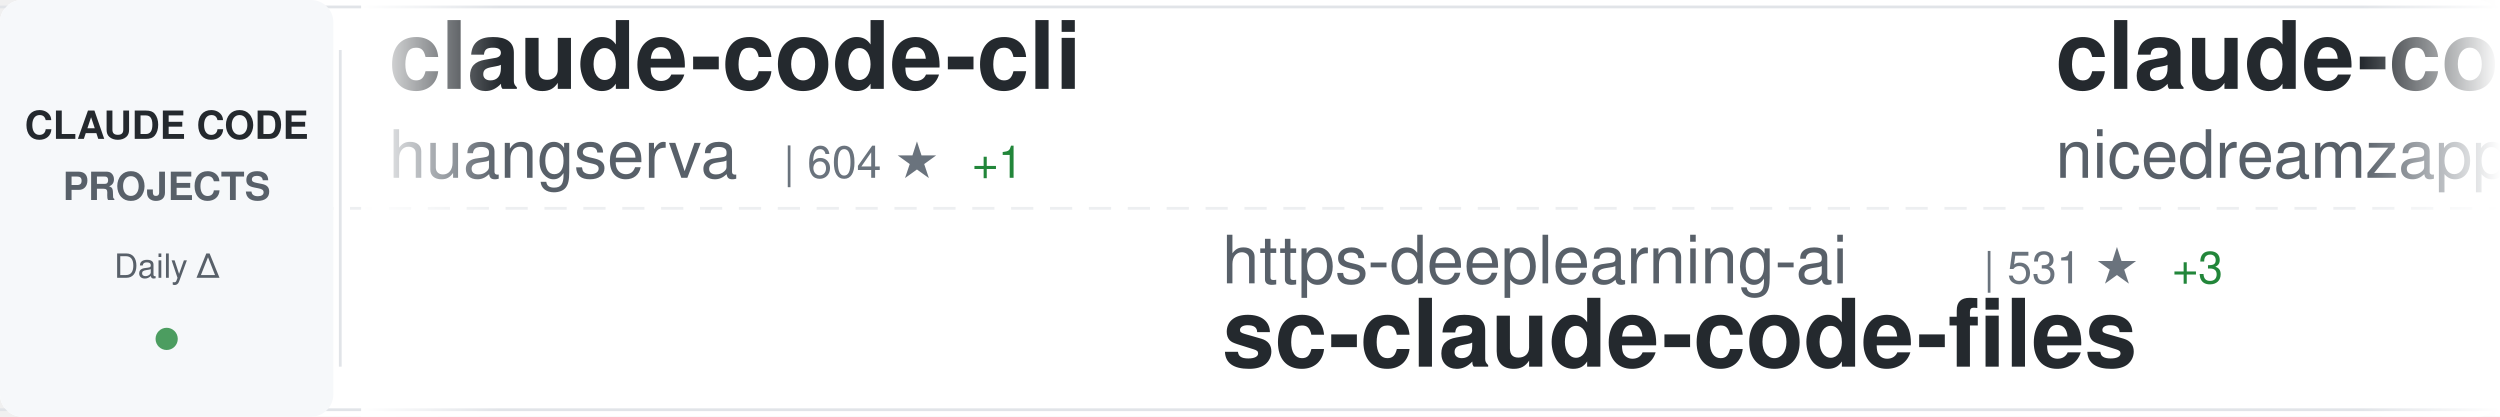
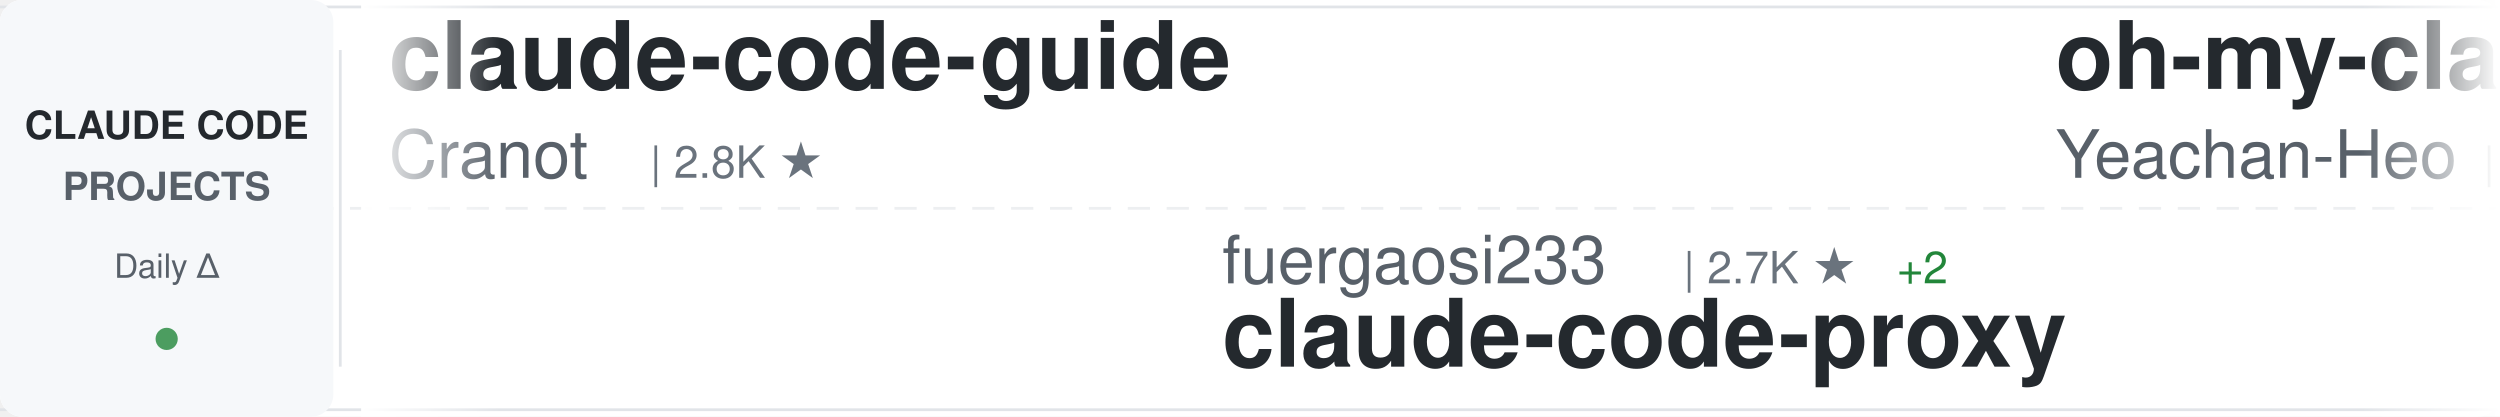
<svg xmlns="http://www.w3.org/2000/svg" width="900" height="150">
  <defs>
    <linearGradient id="awesomeLeftFade" x1="0%" y1="0%" x2="100%" y2="0%">
      <stop offset="0%" style="stop-color:#ffffff;stop-opacity:1" />
      <stop offset="100%" style="stop-color:#ffffff;stop-opacity:0" />
    </linearGradient>
    <linearGradient id="awesomeRightFade" x1="0%" y1="0%" x2="100%" y2="0%">
      <stop offset="0%" style="stop-color:#ffffff;stop-opacity:0" />
      <stop offset="100%" style="stop-color:#ffffff;stop-opacity:1" />
    </linearGradient>
  </defs>
  <rect width="900" height="150" fill="#ffffff" rx="8" />
  <rect x="0" y="2" width="900" height="1" fill="#e1e4e8" />
  <rect x="0" y="147" width="900" height="1" fill="#e1e4e8" />
  <line x1="0" y1="75" x2="900" y2="75" stroke="#e1e4e8" stroke-width="1" stroke-dasharray="8 6" opacity="0.6" />
  <rect x="0" y="0" width="120" height="150" fill="#f6f8fa" rx="8" />
  <text x="60" y="50" font-family="-apple-system, BlinkMacSystemFont, 'Segoe UI', Helvetica, Arial, sans-serif" font-size="14" font-weight="600" fill="#24292e" text-anchor="middle">CLAUDE CODE</text>
  <text x="60" y="72" font-family="-apple-system, BlinkMacSystemFont, 'Segoe UI', Helvetica, Arial, sans-serif" font-size="14" font-weight="600" fill="#586069" text-anchor="middle">PROJECTS</text>
  <text x="60" y="100" font-family="-apple-system, BlinkMacSystemFont, 'Segoe UI', Helvetica, Arial, sans-serif" font-size="12" font-weight="500" fill="#586069" text-anchor="middle">Daily Δ</text>
  <circle cx="60" cy="122" r="4" fill="#22863a" opacity="0.8" />
  <rect x="122" y="18" width="1" height="114" fill="#e1e4e8" />
  <clipPath id="awesomeTickerClip">
    <rect x="130" y="0" width="770" height="150" />
  </clipPath>
  <g clip-path="url(#awesomeTickerClip)">
    <g id="awesomeTickerItems">
      <animateTransform attributeName="transform" attributeType="XML" type="translate" from="0 0" to="-3000 0" dur="54s" repeatCount="indefinite" />
      <g transform="translate(0, 0)">
-         <text x="140" y="32" font-family="-apple-system, BlinkMacSystemFont, 'Segoe UI', Helvetica, Arial, sans-serif" font-size="34" font-weight="600" fill="#24292e">claude-code-cli</text>
-         <text x="140" y="64" font-family="-apple-system, BlinkMacSystemFont, 'Segoe UI', Helvetica, Arial, sans-serif" font-size="24" font-weight="400" fill="#586069">huangserva</text>
-         <text x="282" y="64" font-family="-apple-system, BlinkMacSystemFont, 'Segoe UI', Helvetica, Arial, sans-serif" font-size="16" font-weight="500" fill="#6a737d">| 604 ★</text>
-         <text x="350" y="64" font-family="-apple-system, BlinkMacSystemFont, 'Segoe UI', Helvetica, Arial, sans-serif" font-size="16" font-weight="500" fill="#22863a"> +1</text>
+         <text x="140" y="32" font-family="-apple-system, BlinkMacSystemFont, 'Segoe UI', Helvetica, Arial, sans-serif" font-size="34" font-weight="600" fill="#24292e">claude-code-guide</text>
+         <text x="140" y="64" font-family="-apple-system, BlinkMacSystemFont, 'Segoe UI', Helvetica, Arial, sans-serif" font-size="24" font-weight="400" fill="#586069">Cranot</text>
+         <text x="234" y="64" font-family="-apple-system, BlinkMacSystemFont, 'Segoe UI', Helvetica, Arial, sans-serif" font-size="16" font-weight="500" fill="#6a737d">| 2.8K ★</text>
      </g>
      <g transform="translate(300, 0)">
-         <text x="140" y="102" font-family="-apple-system, BlinkMacSystemFont, 'Segoe UI', Helvetica, Arial, sans-serif" font-size="24" font-weight="400" fill="#586069">https-deeplearning-ai</text>
-         <text x="414" y="102" font-family="-apple-system, BlinkMacSystemFont, 'Segoe UI', Helvetica, Arial, sans-serif" font-size="16" font-weight="500" fill="#6a737d">| 531 ★</text>
-         <text x="482" y="102" font-family="-apple-system, BlinkMacSystemFont, 'Segoe UI', Helvetica, Arial, sans-serif" font-size="16" font-weight="500" fill="#22863a"> +3</text>
-         <text x="140" y="132" font-family="-apple-system, BlinkMacSystemFont, 'Segoe UI', Helvetica, Arial, sans-serif" font-size="34" font-weight="600" fill="#24292e">sc-claude-code-files</text>
+         <text x="140" y="102" font-family="-apple-system, BlinkMacSystemFont, 'Segoe UI', Helvetica, Arial, sans-serif" font-size="24" font-weight="400" fill="#586069">fuergaosi233</text>
+         <text x="306" y="102" font-family="-apple-system, BlinkMacSystemFont, 'Segoe UI', Helvetica, Arial, sans-serif" font-size="16" font-weight="500" fill="#6a737d">| 2.7K ★</text>
+         <text x="383" y="102" font-family="-apple-system, BlinkMacSystemFont, 'Segoe UI', Helvetica, Arial, sans-serif" font-size="16" font-weight="500" fill="#22863a"> +2</text>
+         <text x="140" y="132" font-family="-apple-system, BlinkMacSystemFont, 'Segoe UI', Helvetica, Arial, sans-serif" font-size="34" font-weight="600" fill="#24292e">claude-code-proxy</text>
      </g>
      <g transform="translate(600, 0)">
-         <text x="140" y="32" font-family="-apple-system, BlinkMacSystemFont, 'Segoe UI', Helvetica, Arial, sans-serif" font-size="34" font-weight="600" fill="#24292e">claude-code-local</text>
-         <text x="140" y="64" font-family="-apple-system, BlinkMacSystemFont, 'Segoe UI', Helvetica, Arial, sans-serif" font-size="24" font-weight="400" fill="#586069">nicedreamzapp</text>
-         <text x="318" y="64" font-family="-apple-system, BlinkMacSystemFont, 'Segoe UI', Helvetica, Arial, sans-serif" font-size="16" font-weight="500" fill="#6a737d">| 2.8K ★</text>
-         <text x="395" y="64" font-family="-apple-system, BlinkMacSystemFont, 'Segoe UI', Helvetica, Arial, sans-serif" font-size="16" font-weight="500" fill="#22863a"> +25</text>
-       </g>
-       <g transform="translate(900, 0)">
-         <text x="140" y="102" font-family="-apple-system, BlinkMacSystemFont, 'Segoe UI', Helvetica, Arial, sans-serif" font-size="24" font-weight="400" fill="#586069">Yuyz0112</text>
-         <text x="258" y="102" font-family="-apple-system, BlinkMacSystemFont, 'Segoe UI', Helvetica, Arial, sans-serif" font-size="16" font-weight="500" fill="#6a737d">| 2.4K ★</text>
-         <text x="140" y="132" font-family="-apple-system, BlinkMacSystemFont, 'Segoe UI', Helvetica, Arial, sans-serif" font-size="34" font-weight="600" fill="#24292e">claude-code-reverse</text>
-       </g>
-       <g transform="translate(1200, 0)">
        <text x="140" y="32" font-family="-apple-system, BlinkMacSystemFont, 'Segoe UI', Helvetica, Arial, sans-serif" font-size="34" font-weight="600" fill="#24292e">oh-my-claudecode</text>
        <text x="140" y="64" font-family="-apple-system, BlinkMacSystemFont, 'Segoe UI', Helvetica, Arial, sans-serif" font-size="24" font-weight="400" fill="#586069">Yeachan-Heo</text>
        <text x="294" y="64" font-family="-apple-system, BlinkMacSystemFont, 'Segoe UI', Helvetica, Arial, sans-serif" font-size="16" font-weight="500" fill="#6a737d">| 36.6K ★</text>
-         <text x="380" y="64" font-family="-apple-system, BlinkMacSystemFont, 'Segoe UI', Helvetica, Arial, sans-serif" font-size="16" font-weight="500" fill="#22863a"> +53</text>
+         <text x="380" y="64" font-family="-apple-system, BlinkMacSystemFont, 'Segoe UI', Helvetica, Arial, sans-serif" font-size="16" font-weight="500" fill="#22863a"> +52</text>
+       </g>
+       <g transform="translate(900, 0)">
+         <text x="140" y="102" font-family="-apple-system, BlinkMacSystemFont, 'Segoe UI', Helvetica, Arial, sans-serif" font-size="24" font-weight="400" fill="#586069">wanshuiyin</text>
+         <text x="282" y="102" font-family="-apple-system, BlinkMacSystemFont, 'Segoe UI', Helvetica, Arial, sans-serif" font-size="16" font-weight="500" fill="#6a737d">| 12.3K ★</text>
+         <text x="368" y="102" font-family="-apple-system, BlinkMacSystemFont, 'Segoe UI', Helvetica, Arial, sans-serif" font-size="16" font-weight="500" fill="#22863a"> +75</text>
+         <text x="140" y="132" font-family="-apple-system, BlinkMacSystemFont, 'Segoe UI', Helvetica, Arial, sans-serif" font-size="34" font-weight="600" fill="#24292e">Auto-claude-code-researc...</text>
+       </g>
+       <g transform="translate(1200, 0)">
+         <text x="140" y="32" font-family="-apple-system, BlinkMacSystemFont, 'Segoe UI', Helvetica, Arial, sans-serif" font-size="34" font-weight="600" fill="#24292e">claude-code-tips</text>
+         <text x="140" y="64" font-family="-apple-system, BlinkMacSystemFont, 'Segoe UI', Helvetica, Arial, sans-serif" font-size="24" font-weight="400" fill="#586069">ykdojo</text>
+         <text x="234" y="64" font-family="-apple-system, BlinkMacSystemFont, 'Segoe UI', Helvetica, Arial, sans-serif" font-size="16" font-weight="500" fill="#6a737d">| 8.8K ★</text>
+         <text x="311" y="64" font-family="-apple-system, BlinkMacSystemFont, 'Segoe UI', Helvetica, Arial, sans-serif" font-size="16" font-weight="500" fill="#22863a"> +24</text>
      </g>
      <g transform="translate(1500, 0)">
-         <text x="140" y="102" font-family="-apple-system, BlinkMacSystemFont, 'Segoe UI', Helvetica, Arial, sans-serif" font-size="24" font-weight="400" fill="#586069">lintsinghua</text>
-         <text x="294" y="102" font-family="-apple-system, BlinkMacSystemFont, 'Segoe UI', Helvetica, Arial, sans-serif" font-size="16" font-weight="500" fill="#6a737d">| 3.7K ★</text>
-         <text x="371" y="102" font-family="-apple-system, BlinkMacSystemFont, 'Segoe UI', Helvetica, Arial, sans-serif" font-size="16" font-weight="500" fill="#22863a"> +11</text>
-         <text x="140" y="132" font-family="-apple-system, BlinkMacSystemFont, 'Segoe UI', Helvetica, Arial, sans-serif" font-size="34" font-weight="600" fill="#24292e">claude-code-book</text>
+         <text x="140" y="102" font-family="-apple-system, BlinkMacSystemFont, 'Segoe UI', Helvetica, Arial, sans-serif" font-size="24" font-weight="400" fill="#586069">Windy3f3f3f3f</text>
+         <text x="318" y="102" font-family="-apple-system, BlinkMacSystemFont, 'Segoe UI', Helvetica, Arial, sans-serif" font-size="16" font-weight="500" fill="#6a737d">| 1.4K ★</text>
+         <text x="140" y="132" font-family="-apple-system, BlinkMacSystemFont, 'Segoe UI', Helvetica, Arial, sans-serif" font-size="34" font-weight="600" fill="#24292e">claude-code-from-scratch</text>
      </g>
      <g transform="translate(1800, 0)">
-         <text x="140" y="32" font-family="-apple-system, BlinkMacSystemFont, 'Segoe UI', Helvetica, Arial, sans-serif" font-size="34" font-weight="600" fill="#24292e">claude-code-prompts</text>
-         <text x="140" y="64" font-family="-apple-system, BlinkMacSystemFont, 'Segoe UI', Helvetica, Arial, sans-serif" font-size="24" font-weight="400" fill="#586069">repowise-dev</text>
-         <text x="306" y="64" font-family="-apple-system, BlinkMacSystemFont, 'Segoe UI', Helvetica, Arial, sans-serif" font-size="16" font-weight="500" fill="#6a737d">| 1.1K ★</text>
-         <text x="383" y="64" font-family="-apple-system, BlinkMacSystemFont, 'Segoe UI', Helvetica, Arial, sans-serif" font-size="16" font-weight="500" fill="#22863a"> +2</text>
-       </g>
-       <g transform="translate(2100, 0)">
-         <text x="140" y="102" font-family="-apple-system, BlinkMacSystemFont, 'Segoe UI', Helvetica, Arial, sans-serif" font-size="24" font-weight="400" fill="#586069">shanraisshan</text>
-         <text x="306" y="102" font-family="-apple-system, BlinkMacSystemFont, 'Segoe UI', Helvetica, Arial, sans-serif" font-size="16" font-weight="500" fill="#6a737d">| 58.2K ★</text>
-         <text x="392" y="102" font-family="-apple-system, BlinkMacSystemFont, 'Segoe UI', Helvetica, Arial, sans-serif" font-size="16" font-weight="500" fill="#22863a"> +197</text>
-         <text x="140" y="132" font-family="-apple-system, BlinkMacSystemFont, 'Segoe UI', Helvetica, Arial, sans-serif" font-size="34" font-weight="600" fill="#24292e">claude-code-best-practic...</text>
-       </g>
-       <g transform="translate(2400, 0)">
        <text x="140" y="32" font-family="-apple-system, BlinkMacSystemFont, 'Segoe UI', Helvetica, Arial, sans-serif" font-size="34" font-weight="600" fill="#24292e">claude-code-sourcemap</text>
        <text x="140" y="64" font-family="-apple-system, BlinkMacSystemFont, 'Segoe UI', Helvetica, Arial, sans-serif" font-size="24" font-weight="400" fill="#586069">Hyper66666</text>
        <text x="282" y="64" font-family="-apple-system, BlinkMacSystemFont, 'Segoe UI', Helvetica, Arial, sans-serif" font-size="16" font-weight="500" fill="#6a737d">| 215 ★</text>
      </g>
+       <g transform="translate(2100, 0)">
+         <text x="140" y="102" font-family="-apple-system, BlinkMacSystemFont, 'Segoe UI', Helvetica, Arial, sans-serif" font-size="24" font-weight="400" fill="#586069">FlorianBruniaux</text>
+         <text x="342" y="102" font-family="-apple-system, BlinkMacSystemFont, 'Segoe UI', Helvetica, Arial, sans-serif" font-size="16" font-weight="500" fill="#6a737d">| 5.1K ★</text>
+         <text x="419" y="102" font-family="-apple-system, BlinkMacSystemFont, 'Segoe UI', Helvetica, Arial, sans-serif" font-size="16" font-weight="500" fill="#22863a"> +12</text>
+         <text x="140" y="132" font-family="-apple-system, BlinkMacSystemFont, 'Segoe UI', Helvetica, Arial, sans-serif" font-size="34" font-weight="600" fill="#24292e">claude-code-ultimate-gui...</text>
+       </g>
+       <g transform="translate(2400, 0)">
+         <text x="140" y="32" font-family="-apple-system, BlinkMacSystemFont, 'Segoe UI', Helvetica, Arial, sans-serif" font-size="34" font-weight="600" fill="#24292e">claude-code-book</text>
+         <text x="140" y="64" font-family="-apple-system, BlinkMacSystemFont, 'Segoe UI', Helvetica, Arial, sans-serif" font-size="24" font-weight="400" fill="#586069">lintsinghua</text>
+         <text x="294" y="64" font-family="-apple-system, BlinkMacSystemFont, 'Segoe UI', Helvetica, Arial, sans-serif" font-size="16" font-weight="500" fill="#6a737d">| 3.7K ★</text>
+         <text x="371" y="64" font-family="-apple-system, BlinkMacSystemFont, 'Segoe UI', Helvetica, Arial, sans-serif" font-size="16" font-weight="500" fill="#22863a"> +13</text>
+       </g>
      <g transform="translate(2700, 0)">
-         <text x="140" y="102" font-family="-apple-system, BlinkMacSystemFont, 'Segoe UI', Helvetica, Arial, sans-serif" font-size="24" font-weight="400" fill="#586069">carlvellotti</text>
-         <text x="306" y="102" font-family="-apple-system, BlinkMacSystemFont, 'Segoe UI', Helvetica, Arial, sans-serif" font-size="16" font-weight="500" fill="#6a737d">| 2.1K ★</text>
-         <text x="383" y="102" font-family="-apple-system, BlinkMacSystemFont, 'Segoe UI', Helvetica, Arial, sans-serif" font-size="16" font-weight="500" fill="#22863a"> +2</text>
-         <text x="140" y="132" font-family="-apple-system, BlinkMacSystemFont, 'Segoe UI', Helvetica, Arial, sans-serif" font-size="34" font-weight="600" fill="#24292e">claude-code-pm-course</text>
+         <text x="140" y="102" font-family="-apple-system, BlinkMacSystemFont, 'Segoe UI', Helvetica, Arial, sans-serif" font-size="24" font-weight="400" fill="#586069">pedrohcgs</text>
+         <text x="270" y="102" font-family="-apple-system, BlinkMacSystemFont, 'Segoe UI', Helvetica, Arial, sans-serif" font-size="16" font-weight="500" fill="#6a737d">| 1.3K ★</text>
+         <text x="347" y="102" font-family="-apple-system, BlinkMacSystemFont, 'Segoe UI', Helvetica, Arial, sans-serif" font-size="16" font-weight="500" fill="#22863a"> +8</text>
+         <text x="140" y="132" font-family="-apple-system, BlinkMacSystemFont, 'Segoe UI', Helvetica, Arial, sans-serif" font-size="34" font-weight="600" fill="#24292e">claude-code-my-workflow</text>
      </g>
      <g transform="translate(3000, 0)">
-         <text x="140" y="32" font-family="-apple-system, BlinkMacSystemFont, 'Segoe UI', Helvetica, Arial, sans-serif" font-size="34" font-weight="600" fill="#24292e">claude-code-cli</text>
-         <text x="140" y="64" font-family="-apple-system, BlinkMacSystemFont, 'Segoe UI', Helvetica, Arial, sans-serif" font-size="24" font-weight="400" fill="#586069">huangserva</text>
-         <text x="282" y="64" font-family="-apple-system, BlinkMacSystemFont, 'Segoe UI', Helvetica, Arial, sans-serif" font-size="16" font-weight="500" fill="#6a737d">| 604 ★</text>
-         <text x="350" y="64" font-family="-apple-system, BlinkMacSystemFont, 'Segoe UI', Helvetica, Arial, sans-serif" font-size="16" font-weight="500" fill="#22863a"> +1</text>
+         <text x="140" y="32" font-family="-apple-system, BlinkMacSystemFont, 'Segoe UI', Helvetica, Arial, sans-serif" font-size="34" font-weight="600" fill="#24292e">claude-code-guide</text>
+         <text x="140" y="64" font-family="-apple-system, BlinkMacSystemFont, 'Segoe UI', Helvetica, Arial, sans-serif" font-size="24" font-weight="400" fill="#586069">Cranot</text>
+         <text x="234" y="64" font-family="-apple-system, BlinkMacSystemFont, 'Segoe UI', Helvetica, Arial, sans-serif" font-size="16" font-weight="500" fill="#6a737d">| 2.8K ★</text>
      </g>
      <g transform="translate(3300, 0)">
-         <text x="140" y="102" font-family="-apple-system, BlinkMacSystemFont, 'Segoe UI', Helvetica, Arial, sans-serif" font-size="24" font-weight="400" fill="#586069">https-deeplearning-ai</text>
-         <text x="414" y="102" font-family="-apple-system, BlinkMacSystemFont, 'Segoe UI', Helvetica, Arial, sans-serif" font-size="16" font-weight="500" fill="#6a737d">| 531 ★</text>
-         <text x="482" y="102" font-family="-apple-system, BlinkMacSystemFont, 'Segoe UI', Helvetica, Arial, sans-serif" font-size="16" font-weight="500" fill="#22863a"> +3</text>
-         <text x="140" y="132" font-family="-apple-system, BlinkMacSystemFont, 'Segoe UI', Helvetica, Arial, sans-serif" font-size="34" font-weight="600" fill="#24292e">sc-claude-code-files</text>
+         <text x="140" y="102" font-family="-apple-system, BlinkMacSystemFont, 'Segoe UI', Helvetica, Arial, sans-serif" font-size="24" font-weight="400" fill="#586069">fuergaosi233</text>
+         <text x="306" y="102" font-family="-apple-system, BlinkMacSystemFont, 'Segoe UI', Helvetica, Arial, sans-serif" font-size="16" font-weight="500" fill="#6a737d">| 2.7K ★</text>
+         <text x="383" y="102" font-family="-apple-system, BlinkMacSystemFont, 'Segoe UI', Helvetica, Arial, sans-serif" font-size="16" font-weight="500" fill="#22863a"> +2</text>
+         <text x="140" y="132" font-family="-apple-system, BlinkMacSystemFont, 'Segoe UI', Helvetica, Arial, sans-serif" font-size="34" font-weight="600" fill="#24292e">claude-code-proxy</text>
      </g>
      <g transform="translate(3600, 0)">
-         <text x="140" y="32" font-family="-apple-system, BlinkMacSystemFont, 'Segoe UI', Helvetica, Arial, sans-serif" font-size="34" font-weight="600" fill="#24292e">claude-code-local</text>
-         <text x="140" y="64" font-family="-apple-system, BlinkMacSystemFont, 'Segoe UI', Helvetica, Arial, sans-serif" font-size="24" font-weight="400" fill="#586069">nicedreamzapp</text>
-         <text x="318" y="64" font-family="-apple-system, BlinkMacSystemFont, 'Segoe UI', Helvetica, Arial, sans-serif" font-size="16" font-weight="500" fill="#6a737d">| 2.8K ★</text>
-         <text x="395" y="64" font-family="-apple-system, BlinkMacSystemFont, 'Segoe UI', Helvetica, Arial, sans-serif" font-size="16" font-weight="500" fill="#22863a"> +25</text>
+         <text x="140" y="32" font-family="-apple-system, BlinkMacSystemFont, 'Segoe UI', Helvetica, Arial, sans-serif" font-size="34" font-weight="600" fill="#24292e">oh-my-claudecode</text>
+         <text x="140" y="64" font-family="-apple-system, BlinkMacSystemFont, 'Segoe UI', Helvetica, Arial, sans-serif" font-size="24" font-weight="400" fill="#586069">Yeachan-Heo</text>
+         <text x="294" y="64" font-family="-apple-system, BlinkMacSystemFont, 'Segoe UI', Helvetica, Arial, sans-serif" font-size="16" font-weight="500" fill="#6a737d">| 36.6K ★</text>
+         <text x="380" y="64" font-family="-apple-system, BlinkMacSystemFont, 'Segoe UI', Helvetica, Arial, sans-serif" font-size="16" font-weight="500" fill="#22863a"> +52</text>
      </g>
      <g transform="translate(3900, 0)">
-         <text x="140" y="102" font-family="-apple-system, BlinkMacSystemFont, 'Segoe UI', Helvetica, Arial, sans-serif" font-size="24" font-weight="400" fill="#586069">Yuyz0112</text>
-         <text x="258" y="102" font-family="-apple-system, BlinkMacSystemFont, 'Segoe UI', Helvetica, Arial, sans-serif" font-size="16" font-weight="500" fill="#6a737d">| 2.4K ★</text>
-         <text x="140" y="132" font-family="-apple-system, BlinkMacSystemFont, 'Segoe UI', Helvetica, Arial, sans-serif" font-size="34" font-weight="600" fill="#24292e">claude-code-reverse</text>
+         <text x="140" y="102" font-family="-apple-system, BlinkMacSystemFont, 'Segoe UI', Helvetica, Arial, sans-serif" font-size="24" font-weight="400" fill="#586069">wanshuiyin</text>
+         <text x="282" y="102" font-family="-apple-system, BlinkMacSystemFont, 'Segoe UI', Helvetica, Arial, sans-serif" font-size="16" font-weight="500" fill="#6a737d">| 12.3K ★</text>
+         <text x="368" y="102" font-family="-apple-system, BlinkMacSystemFont, 'Segoe UI', Helvetica, Arial, sans-serif" font-size="16" font-weight="500" fill="#22863a"> +75</text>
+         <text x="140" y="132" font-family="-apple-system, BlinkMacSystemFont, 'Segoe UI', Helvetica, Arial, sans-serif" font-size="34" font-weight="600" fill="#24292e">Auto-claude-code-researc...</text>
      </g>
    </g>
  </g>
  <rect x="130" y="0" width="50" height="150" fill="url(#awesomeLeftFade)" />
  <rect x="850" y="0" width="50" height="150" fill="url(#awesomeRightFade)" />
</svg>
